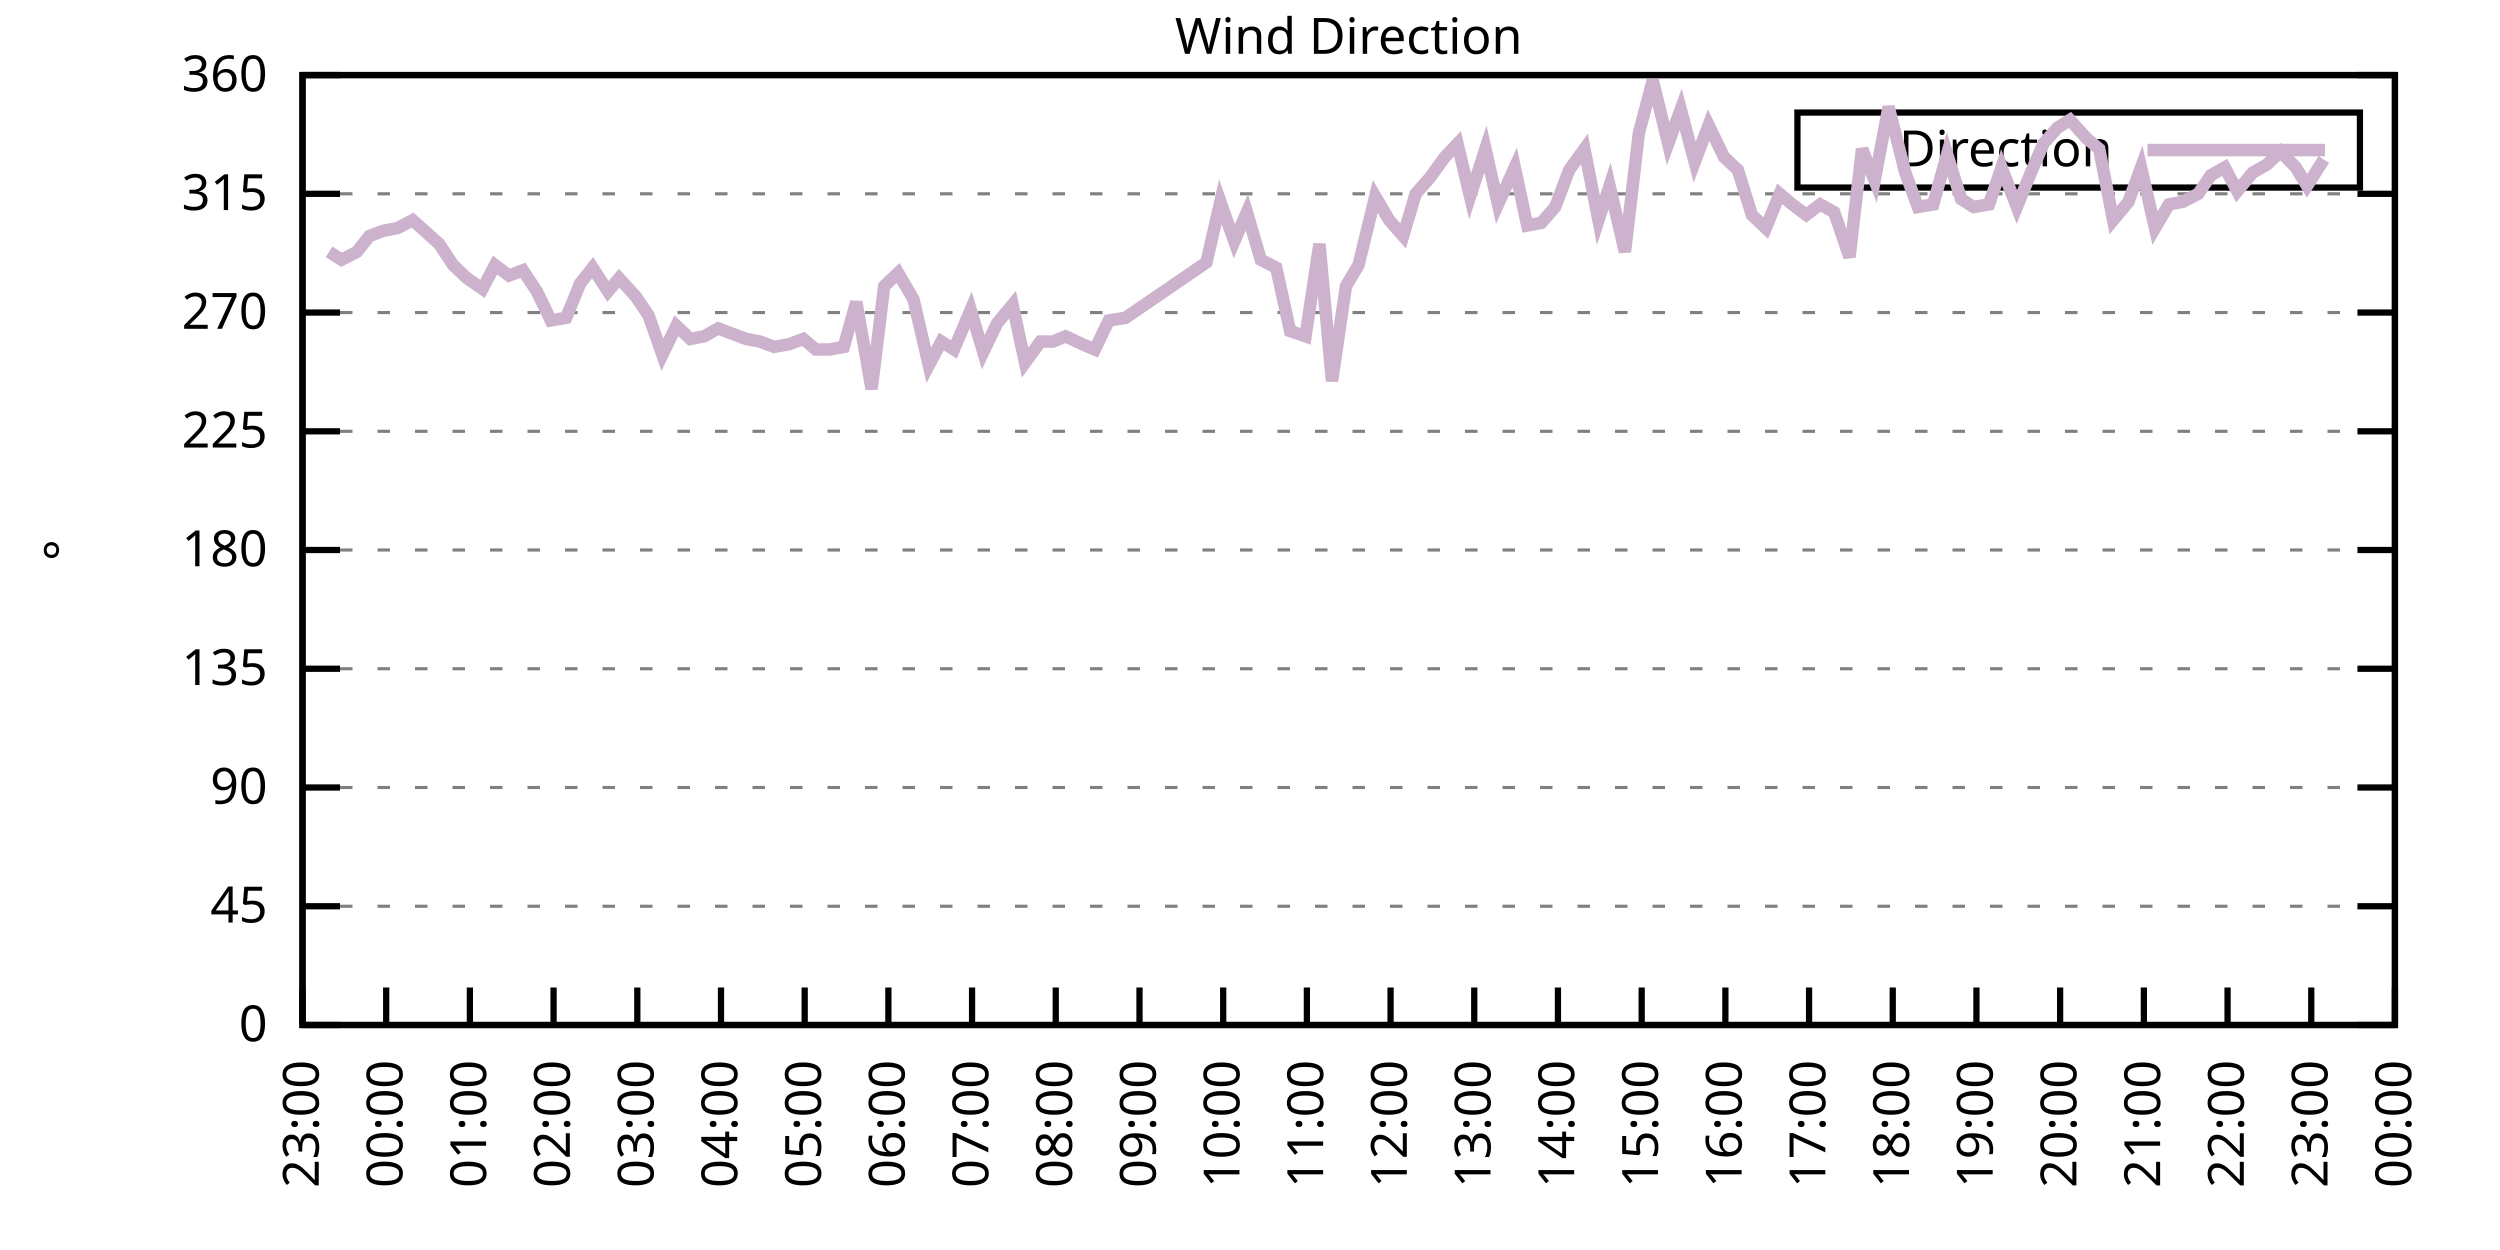
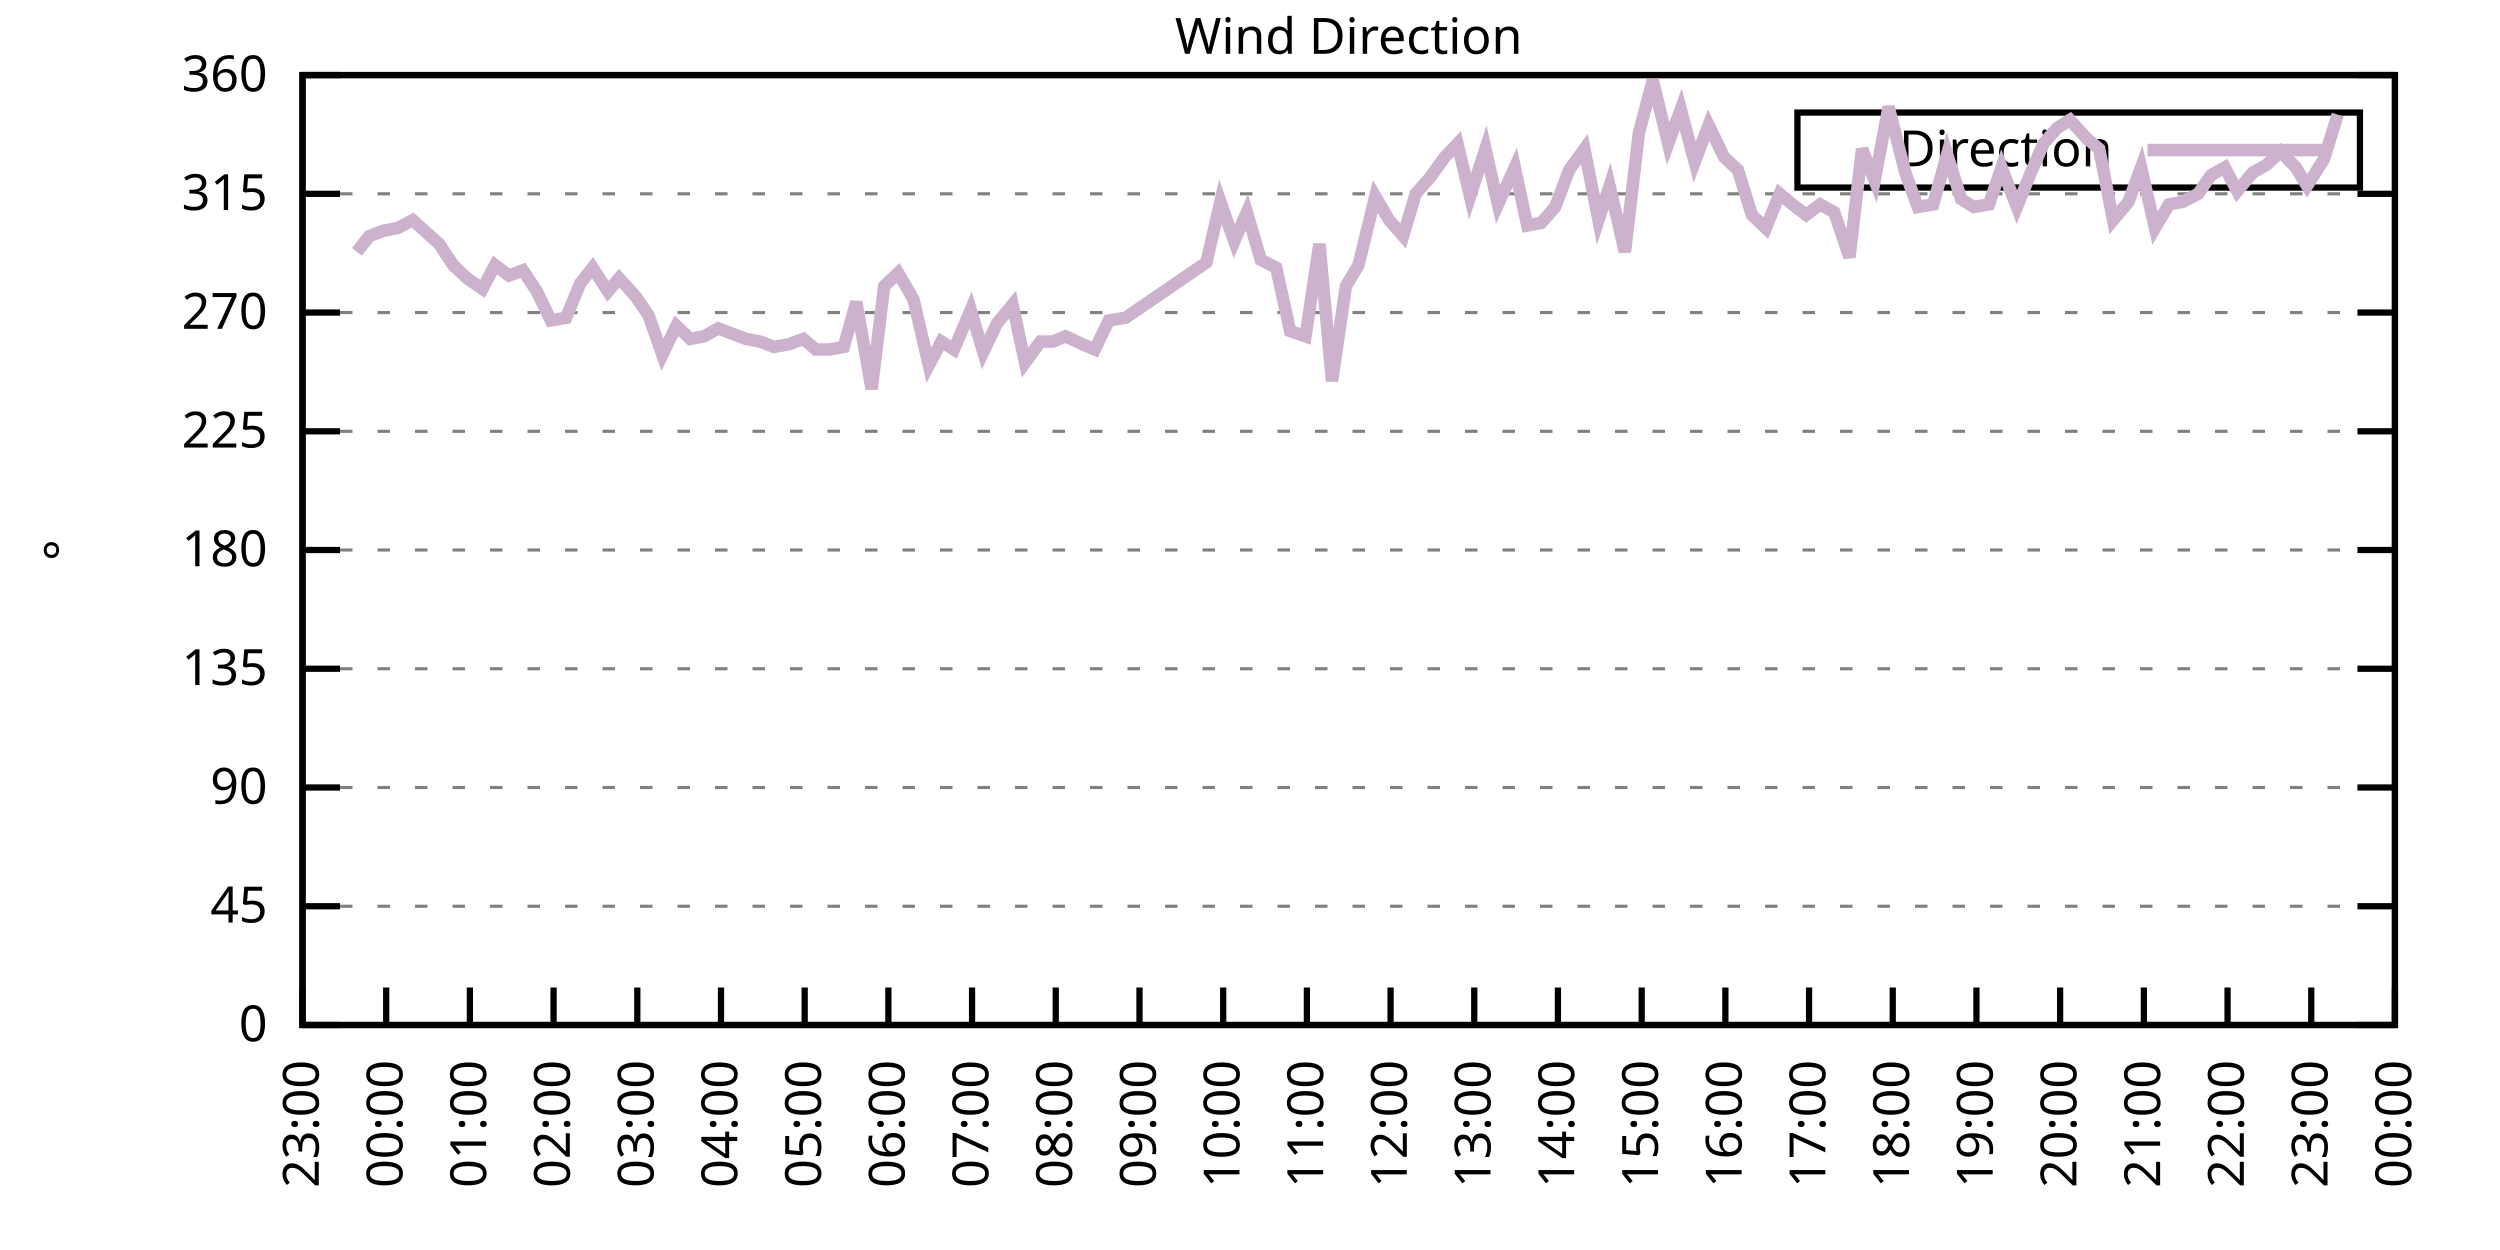
<svg xmlns="http://www.w3.org/2000/svg" xmlns:xlink="http://www.w3.org/1999/xlink" width="400" height="200" viewBox="0 0 400 200">
  <g id="gnuplot_canvas">
    <rect x="0" y="0" width="400" height="200" fill="none" />
    <defs>
      <circle id="gpDot" r="0.5" stroke-width="0.5" stroke="currentColor" />
      <path id="gpPt0" stroke-width="0.333" stroke="currentColor" d="M-1,0 h2 M0,-1 v2" />
      <path id="gpPt1" stroke-width="0.333" stroke="currentColor" d="M-1,-1 L1,1 M1,-1 L-1,1" />
      <path id="gpPt2" stroke-width="0.333" stroke="currentColor" d="M-1,0 L1,0 M0,-1 L0,1 M-1,-1 L1,1 M-1,1 L1,-1" />
      <rect id="gpPt3" stroke-width="0.333" stroke="currentColor" x="-1" y="-1" width="2" height="2" />
      <rect id="gpPt4" stroke-width="0.333" stroke="currentColor" fill="currentColor" x="-1" y="-1" width="2" height="2" />
      <circle id="gpPt5" stroke-width="0.333" stroke="currentColor" cx="0" cy="0" r="1" />
      <use xlink:href="#gpPt5" id="gpPt6" fill="currentColor" stroke="none" />
      <path id="gpPt7" stroke-width="0.333" stroke="currentColor" d="M0,-1.33 L-1.33,0.67 L1.33,0.67 z" />
      <use xlink:href="#gpPt7" id="gpPt8" fill="currentColor" stroke="none" />
      <use xlink:href="#gpPt7" id="gpPt9" stroke="currentColor" transform="rotate(180)" />
      <use xlink:href="#gpPt9" id="gpPt10" fill="currentColor" stroke="none" />
      <use xlink:href="#gpPt3" id="gpPt11" stroke="currentColor" transform="rotate(45)" />
      <use xlink:href="#gpPt11" id="gpPt12" fill="currentColor" stroke="none" />
      <path id="gpPt13" stroke-width="0.333" stroke="currentColor" d="M0,1.330 L1.265,0.411 L0.782,-1.067 L-0.782,-1.076 L-1.265,0.411 z" />
      <use xlink:href="#gpPt13" id="gpPt14" fill="currentColor" stroke="none" />
      <filter id="textbox" filterUnits="objectBoundingBox" x="0" y="0" height="1" width="1">
        <feFlood flood-color="white" flood-opacity="1" result="bgnd" />
        <feComposite in="SourceGraphic" in2="bgnd" operator="atop" />
      </filter>
      <filter id="greybox" filterUnits="objectBoundingBox" x="0" y="0" height="1" width="1">
        <feFlood flood-color="lightgrey" flood-opacity="1" result="grey" />
        <feComposite in="SourceGraphic" in2="grey" operator="atop" />
      </filter>
    </defs>
    <g fill="none" color="white" stroke="currentColor" stroke-width="1.00" stroke-linecap="butt" stroke-linejoin="miter">
</g>
    <g fill="none" color="black" stroke="currentColor" stroke-width="1.00" stroke-linecap="butt" stroke-linejoin="miter">
      <g stroke="none" shape-rendering="crispEdges">
        <polygon fill="rgb(255, 255, 255)" points="48.40,164.00 383.18,164.00 383.18,12.02 48.40,12.02 " />
      </g>
    </g>
    <g fill="none" color="black" stroke="currentColor" stroke-width="1.00" stroke-linecap="butt" stroke-linejoin="miter">
</g>
    <g fill="none" color="black" stroke="black" stroke-width="0.50" stroke-linecap="butt" stroke-linejoin="miter">
</g>
    <g fill="none" color="gray" stroke="currentColor" stroke-width="0.50" stroke-linecap="butt" stroke-linejoin="miter">
      <path stroke="gray" stroke-dasharray="2,4" class="gridline" d="M48.40,164.00 L383.19,164.00  " />
    </g>
    <g fill="none" color="gray" stroke="gray" stroke-width="1.00" stroke-linecap="butt" stroke-linejoin="miter">
</g>
    <g fill="none" color="black" stroke="currentColor" stroke-width="1.00" stroke-linecap="butt" stroke-linejoin="miter">
      <path stroke="black" d="M48.40,164.00 L54.40,164.00 M383.19,164.00 L377.19,164.00  " />
      <g transform="translate(42.80,166.60)" stroke="none" fill="black" font-family="Sans" font-size="8.00" text-anchor="end">
        <text>
          <tspan font-family="Sans"> 0</tspan>
        </text>
      </g>
    </g>
    <g fill="none" color="black" stroke="currentColor" stroke-width="1.00" stroke-linecap="butt" stroke-linejoin="miter">
</g>
    <g fill="none" color="black" stroke="black" stroke-width="0.50" stroke-linecap="butt" stroke-linejoin="miter">
</g>
    <g fill="none" color="gray" stroke="currentColor" stroke-width="0.50" stroke-linecap="butt" stroke-linejoin="miter">
      <path stroke="gray" stroke-dasharray="2,4" class="gridline" d="M48.40,145.00 L383.19,145.00  " />
    </g>
    <g fill="none" color="gray" stroke="gray" stroke-width="1.00" stroke-linecap="butt" stroke-linejoin="miter">
</g>
    <g fill="none" color="black" stroke="currentColor" stroke-width="1.00" stroke-linecap="butt" stroke-linejoin="miter">
      <path stroke="black" d="M48.40,145.00 L54.40,145.00 M383.19,145.00 L377.19,145.00  " />
      <g transform="translate(42.80,147.60)" stroke="none" fill="black" font-family="Sans" font-size="8.00" text-anchor="end">
        <text>
          <tspan font-family="Sans"> 45</tspan>
        </text>
      </g>
    </g>
    <g fill="none" color="black" stroke="currentColor" stroke-width="1.00" stroke-linecap="butt" stroke-linejoin="miter">
</g>
    <g fill="none" color="black" stroke="black" stroke-width="0.50" stroke-linecap="butt" stroke-linejoin="miter">
</g>
    <g fill="none" color="gray" stroke="currentColor" stroke-width="0.50" stroke-linecap="butt" stroke-linejoin="miter">
      <path stroke="gray" stroke-dasharray="2,4" class="gridline" d="M48.40,126.00 L383.19,126.00  " />
    </g>
    <g fill="none" color="gray" stroke="gray" stroke-width="1.00" stroke-linecap="butt" stroke-linejoin="miter">
</g>
    <g fill="none" color="black" stroke="currentColor" stroke-width="1.00" stroke-linecap="butt" stroke-linejoin="miter">
      <path stroke="black" d="M48.40,126.00 L54.40,126.00 M383.19,126.00 L377.19,126.00  " />
      <g transform="translate(42.80,128.60)" stroke="none" fill="black" font-family="Sans" font-size="8.00" text-anchor="end">
        <text>
          <tspan font-family="Sans"> 90</tspan>
        </text>
      </g>
    </g>
    <g fill="none" color="black" stroke="currentColor" stroke-width="1.00" stroke-linecap="butt" stroke-linejoin="miter">
</g>
    <g fill="none" color="black" stroke="black" stroke-width="0.50" stroke-linecap="butt" stroke-linejoin="miter">
</g>
    <g fill="none" color="gray" stroke="currentColor" stroke-width="0.50" stroke-linecap="butt" stroke-linejoin="miter">
      <path stroke="gray" stroke-dasharray="2,4" class="gridline" d="M48.40,107.00 L383.19,107.00  " />
    </g>
    <g fill="none" color="gray" stroke="gray" stroke-width="1.00" stroke-linecap="butt" stroke-linejoin="miter">
</g>
    <g fill="none" color="black" stroke="currentColor" stroke-width="1.00" stroke-linecap="butt" stroke-linejoin="miter">
      <path stroke="black" d="M48.40,107.00 L54.40,107.00 M383.19,107.00 L377.19,107.00  " />
      <g transform="translate(42.80,109.60)" stroke="none" fill="black" font-family="Sans" font-size="8.00" text-anchor="end">
        <text>
          <tspan font-family="Sans"> 135</tspan>
        </text>
      </g>
    </g>
    <g fill="none" color="black" stroke="currentColor" stroke-width="1.00" stroke-linecap="butt" stroke-linejoin="miter">
</g>
    <g fill="none" color="black" stroke="black" stroke-width="0.50" stroke-linecap="butt" stroke-linejoin="miter">
</g>
    <g fill="none" color="gray" stroke="currentColor" stroke-width="0.50" stroke-linecap="butt" stroke-linejoin="miter">
      <path stroke="gray" stroke-dasharray="2,4" class="gridline" d="M48.40,88.00 L383.19,88.00  " />
    </g>
    <g fill="none" color="gray" stroke="gray" stroke-width="1.00" stroke-linecap="butt" stroke-linejoin="miter">
</g>
    <g fill="none" color="black" stroke="currentColor" stroke-width="1.00" stroke-linecap="butt" stroke-linejoin="miter">
      <path stroke="black" d="M48.40,88.00 L54.40,88.00 M383.19,88.00 L377.19,88.00  " />
      <g transform="translate(42.80,90.60)" stroke="none" fill="black" font-family="Sans" font-size="8.00" text-anchor="end">
        <text>
          <tspan font-family="Sans"> 180</tspan>
        </text>
      </g>
    </g>
    <g fill="none" color="black" stroke="currentColor" stroke-width="1.00" stroke-linecap="butt" stroke-linejoin="miter">
</g>
    <g fill="none" color="black" stroke="black" stroke-width="0.50" stroke-linecap="butt" stroke-linejoin="miter">
</g>
    <g fill="none" color="gray" stroke="currentColor" stroke-width="0.50" stroke-linecap="butt" stroke-linejoin="miter">
      <path stroke="gray" stroke-dasharray="2,4" class="gridline" d="M48.40,69.01 L383.19,69.01  " />
    </g>
    <g fill="none" color="gray" stroke="gray" stroke-width="1.00" stroke-linecap="butt" stroke-linejoin="miter">
</g>
    <g fill="none" color="black" stroke="currentColor" stroke-width="1.00" stroke-linecap="butt" stroke-linejoin="miter">
      <path stroke="black" d="M48.40,69.01 L54.40,69.01 M383.19,69.01 L377.19,69.01  " />
      <g transform="translate(42.80,71.61)" stroke="none" fill="black" font-family="Sans" font-size="8.00" text-anchor="end">
        <text>
          <tspan font-family="Sans"> 225</tspan>
        </text>
      </g>
    </g>
    <g fill="none" color="black" stroke="currentColor" stroke-width="1.00" stroke-linecap="butt" stroke-linejoin="miter">
</g>
    <g fill="none" color="black" stroke="black" stroke-width="0.50" stroke-linecap="butt" stroke-linejoin="miter">
</g>
    <g fill="none" color="gray" stroke="currentColor" stroke-width="0.50" stroke-linecap="butt" stroke-linejoin="miter">
      <path stroke="gray" stroke-dasharray="2,4" class="gridline" d="M48.40,50.01 L383.19,50.01  " />
    </g>
    <g fill="none" color="gray" stroke="gray" stroke-width="1.00" stroke-linecap="butt" stroke-linejoin="miter">
</g>
    <g fill="none" color="black" stroke="currentColor" stroke-width="1.00" stroke-linecap="butt" stroke-linejoin="miter">
      <path stroke="black" d="M48.40,50.01 L54.40,50.01 M383.19,50.01 L377.19,50.01  " />
      <g transform="translate(42.80,52.61)" stroke="none" fill="black" font-family="Sans" font-size="8.00" text-anchor="end">
        <text>
          <tspan font-family="Sans"> 270</tspan>
        </text>
      </g>
    </g>
    <g fill="none" color="black" stroke="currentColor" stroke-width="1.00" stroke-linecap="butt" stroke-linejoin="miter">
</g>
    <g fill="none" color="black" stroke="black" stroke-width="0.50" stroke-linecap="butt" stroke-linejoin="miter">
</g>
    <g fill="none" color="gray" stroke="currentColor" stroke-width="0.50" stroke-linecap="butt" stroke-linejoin="miter">
      <path stroke="gray" stroke-dasharray="2,4" class="gridline" d="M48.40,31.01 L383.19,31.01  " />
    </g>
    <g fill="none" color="gray" stroke="gray" stroke-width="1.00" stroke-linecap="butt" stroke-linejoin="miter">
</g>
    <g fill="none" color="black" stroke="currentColor" stroke-width="1.00" stroke-linecap="butt" stroke-linejoin="miter">
      <path stroke="black" d="M48.40,31.01 L54.40,31.01 M383.19,31.01 L377.19,31.01  " />
      <g transform="translate(42.80,33.61)" stroke="none" fill="black" font-family="Sans" font-size="8.00" text-anchor="end">
        <text>
          <tspan font-family="Sans"> 315</tspan>
        </text>
      </g>
    </g>
    <g fill="none" color="black" stroke="currentColor" stroke-width="1.00" stroke-linecap="butt" stroke-linejoin="miter">
</g>
    <g fill="none" color="black" stroke="black" stroke-width="0.50" stroke-linecap="butt" stroke-linejoin="miter">
</g>
    <g fill="none" color="gray" stroke="currentColor" stroke-width="0.50" stroke-linecap="butt" stroke-linejoin="miter">
      <path stroke="gray" stroke-dasharray="2,4" class="gridline" d="M48.40,12.01 L383.19,12.01  " />
    </g>
    <g fill="none" color="gray" stroke="gray" stroke-width="1.00" stroke-linecap="butt" stroke-linejoin="miter">
</g>
    <g fill="none" color="black" stroke="currentColor" stroke-width="1.00" stroke-linecap="butt" stroke-linejoin="miter">
      <path stroke="black" d="M48.40,12.01 L54.40,12.01 M383.19,12.01 L377.19,12.01  " />
      <g transform="translate(42.80,14.61)" stroke="none" fill="black" font-family="Sans" font-size="8.00" text-anchor="end">
        <text>
          <tspan font-family="Sans"> 360</tspan>
        </text>
      </g>
    </g>
    <g fill="none" color="black" stroke="currentColor" stroke-width="1.00" stroke-linecap="butt" stroke-linejoin="miter">
      <path stroke="black" d="M48.40,164.00 L48.40,158.00  " />
      <g transform="translate(51.00,169.60) rotate(270.00)" stroke="none" fill="black" font-family="Sans" font-size="8.00" text-anchor="end">
        <text>
          <tspan font-family="Sans">23:00</tspan>
        </text>
      </g>
    </g>
    <g fill="none" color="black" stroke="currentColor" stroke-width="1.00" stroke-linecap="butt" stroke-linejoin="miter">
      <path stroke="black" d="M61.79,164.00 L61.79,158.00  " />
      <g transform="translate(64.39,169.60) rotate(270.00)" stroke="none" fill="black" font-family="Sans" font-size="8.00" text-anchor="end">
        <text>
          <tspan font-family="Sans">00:00</tspan>
        </text>
      </g>
    </g>
    <g fill="none" color="black" stroke="currentColor" stroke-width="1.00" stroke-linecap="butt" stroke-linejoin="miter">
      <path stroke="black" d="M75.18,164.00 L75.18,158.00  " />
      <g transform="translate(77.78,169.60) rotate(270.00)" stroke="none" fill="black" font-family="Sans" font-size="8.00" text-anchor="end">
        <text>
          <tspan font-family="Sans">01:00</tspan>
        </text>
      </g>
    </g>
    <g fill="none" color="black" stroke="currentColor" stroke-width="1.00" stroke-linecap="butt" stroke-linejoin="miter">
      <path stroke="black" d="M88.57,164.00 L88.57,158.00  " />
      <g transform="translate(91.17,169.60) rotate(270.00)" stroke="none" fill="black" font-family="Sans" font-size="8.00" text-anchor="end">
        <text>
          <tspan font-family="Sans">02:00</tspan>
        </text>
      </g>
    </g>
    <g fill="none" color="black" stroke="currentColor" stroke-width="1.00" stroke-linecap="butt" stroke-linejoin="miter">
      <path stroke="black" d="M101.97,164.00 L101.97,158.00  " />
      <g transform="translate(104.57,169.60) rotate(270.00)" stroke="none" fill="black" font-family="Sans" font-size="8.00" text-anchor="end">
        <text>
          <tspan font-family="Sans">03:00</tspan>
        </text>
      </g>
    </g>
    <g fill="none" color="black" stroke="currentColor" stroke-width="1.00" stroke-linecap="butt" stroke-linejoin="miter">
      <path stroke="black" d="M115.36,164.00 L115.36,158.00  " />
      <g transform="translate(117.96,169.60) rotate(270.00)" stroke="none" fill="black" font-family="Sans" font-size="8.00" text-anchor="end">
        <text>
          <tspan font-family="Sans">04:00</tspan>
        </text>
      </g>
    </g>
    <g fill="none" color="black" stroke="currentColor" stroke-width="1.00" stroke-linecap="butt" stroke-linejoin="miter">
      <path stroke="black" d="M128.75,164.00 L128.75,158.00  " />
      <g transform="translate(131.35,169.60) rotate(270.00)" stroke="none" fill="black" font-family="Sans" font-size="8.00" text-anchor="end">
        <text>
          <tspan font-family="Sans">05:00</tspan>
        </text>
      </g>
    </g>
    <g fill="none" color="black" stroke="currentColor" stroke-width="1.00" stroke-linecap="butt" stroke-linejoin="miter">
      <path stroke="black" d="M142.14,164.00 L142.14,158.00  " />
      <g transform="translate(144.74,169.60) rotate(270.00)" stroke="none" fill="black" font-family="Sans" font-size="8.00" text-anchor="end">
        <text>
          <tspan font-family="Sans">06:00</tspan>
        </text>
      </g>
    </g>
    <g fill="none" color="black" stroke="currentColor" stroke-width="1.00" stroke-linecap="butt" stroke-linejoin="miter">
      <path stroke="black" d="M155.53,164.00 L155.53,158.00  " />
      <g transform="translate(158.13,169.60) rotate(270.00)" stroke="none" fill="black" font-family="Sans" font-size="8.00" text-anchor="end">
        <text>
          <tspan font-family="Sans">07:00</tspan>
        </text>
      </g>
    </g>
    <g fill="none" color="black" stroke="currentColor" stroke-width="1.00" stroke-linecap="butt" stroke-linejoin="miter">
      <path stroke="black" d="M168.92,164.00 L168.92,158.00  " />
      <g transform="translate(171.52,169.60) rotate(270.00)" stroke="none" fill="black" font-family="Sans" font-size="8.00" text-anchor="end">
        <text>
          <tspan font-family="Sans">08:00</tspan>
        </text>
      </g>
    </g>
    <g fill="none" color="black" stroke="currentColor" stroke-width="1.00" stroke-linecap="butt" stroke-linejoin="miter">
      <path stroke="black" d="M182.32,164.00 L182.32,158.00  " />
      <g transform="translate(184.92,169.60) rotate(270.00)" stroke="none" fill="black" font-family="Sans" font-size="8.00" text-anchor="end">
        <text>
          <tspan font-family="Sans">09:00</tspan>
        </text>
      </g>
    </g>
    <g fill="none" color="black" stroke="currentColor" stroke-width="1.00" stroke-linecap="butt" stroke-linejoin="miter">
      <path stroke="black" d="M195.71,164.00 L195.71,158.00  " />
      <g transform="translate(198.31,169.60) rotate(270.00)" stroke="none" fill="black" font-family="Sans" font-size="8.00" text-anchor="end">
        <text>
          <tspan font-family="Sans">10:00</tspan>
        </text>
      </g>
    </g>
    <g fill="none" color="black" stroke="currentColor" stroke-width="1.00" stroke-linecap="butt" stroke-linejoin="miter">
      <path stroke="black" d="M209.10,164.00 L209.10,158.00  " />
      <g transform="translate(211.70,169.60) rotate(270.00)" stroke="none" fill="black" font-family="Sans" font-size="8.00" text-anchor="end">
        <text>
          <tspan font-family="Sans">11:00</tspan>
        </text>
      </g>
    </g>
    <g fill="none" color="black" stroke="currentColor" stroke-width="1.00" stroke-linecap="butt" stroke-linejoin="miter">
      <path stroke="black" d="M222.49,164.00 L222.49,158.00  " />
      <g transform="translate(225.09,169.60) rotate(270.00)" stroke="none" fill="black" font-family="Sans" font-size="8.00" text-anchor="end">
        <text>
          <tspan font-family="Sans">12:00</tspan>
        </text>
      </g>
    </g>
    <g fill="none" color="black" stroke="currentColor" stroke-width="1.00" stroke-linecap="butt" stroke-linejoin="miter">
      <path stroke="black" d="M235.88,164.00 L235.88,158.00  " />
      <g transform="translate(238.48,169.60) rotate(270.00)" stroke="none" fill="black" font-family="Sans" font-size="8.00" text-anchor="end">
        <text>
          <tspan font-family="Sans">13:00</tspan>
        </text>
      </g>
    </g>
    <g fill="none" color="black" stroke="currentColor" stroke-width="1.00" stroke-linecap="butt" stroke-linejoin="miter">
      <path stroke="black" d="M249.27,164.00 L249.27,158.00  " />
      <g transform="translate(251.87,169.60) rotate(270.00)" stroke="none" fill="black" font-family="Sans" font-size="8.00" text-anchor="end">
        <text>
          <tspan font-family="Sans">14:00</tspan>
        </text>
      </g>
    </g>
    <g fill="none" color="black" stroke="currentColor" stroke-width="1.00" stroke-linecap="butt" stroke-linejoin="miter">
      <path stroke="black" d="M262.67,164.00 L262.67,158.00  " />
      <g transform="translate(265.27,169.60) rotate(270.00)" stroke="none" fill="black" font-family="Sans" font-size="8.00" text-anchor="end">
        <text>
          <tspan font-family="Sans">15:00</tspan>
        </text>
      </g>
    </g>
    <g fill="none" color="black" stroke="currentColor" stroke-width="1.00" stroke-linecap="butt" stroke-linejoin="miter">
      <path stroke="black" d="M276.06,164.00 L276.06,158.00  " />
      <g transform="translate(278.66,169.60) rotate(270.00)" stroke="none" fill="black" font-family="Sans" font-size="8.00" text-anchor="end">
        <text>
          <tspan font-family="Sans">16:00</tspan>
        </text>
      </g>
    </g>
    <g fill="none" color="black" stroke="currentColor" stroke-width="1.00" stroke-linecap="butt" stroke-linejoin="miter">
      <path stroke="black" d="M289.45,164.00 L289.45,158.00  " />
      <g transform="translate(292.05,169.60) rotate(270.00)" stroke="none" fill="black" font-family="Sans" font-size="8.00" text-anchor="end">
        <text>
          <tspan font-family="Sans">17:00</tspan>
        </text>
      </g>
    </g>
    <g fill="none" color="black" stroke="currentColor" stroke-width="1.00" stroke-linecap="butt" stroke-linejoin="miter">
      <path stroke="black" d="M302.84,164.00 L302.84,158.00  " />
      <g transform="translate(305.44,169.60) rotate(270.00)" stroke="none" fill="black" font-family="Sans" font-size="8.00" text-anchor="end">
        <text>
          <tspan font-family="Sans">18:00</tspan>
        </text>
      </g>
    </g>
    <g fill="none" color="black" stroke="currentColor" stroke-width="1.00" stroke-linecap="butt" stroke-linejoin="miter">
      <path stroke="black" d="M316.23,164.00 L316.23,158.00  " />
      <g transform="translate(318.83,169.60) rotate(270.00)" stroke="none" fill="black" font-family="Sans" font-size="8.00" text-anchor="end">
        <text>
          <tspan font-family="Sans">19:00</tspan>
        </text>
      </g>
    </g>
    <g fill="none" color="black" stroke="currentColor" stroke-width="1.00" stroke-linecap="butt" stroke-linejoin="miter">
      <path stroke="black" d="M329.62,164.00 L329.62,158.00  " />
      <g transform="translate(332.22,169.60) rotate(270.00)" stroke="none" fill="black" font-family="Sans" font-size="8.00" text-anchor="end">
        <text>
          <tspan font-family="Sans">20:00</tspan>
        </text>
      </g>
    </g>
    <g fill="none" color="black" stroke="currentColor" stroke-width="1.00" stroke-linecap="butt" stroke-linejoin="miter">
      <path stroke="black" d="M343.02,164.00 L343.02,158.00  " />
      <g transform="translate(345.62,169.60) rotate(270.00)" stroke="none" fill="black" font-family="Sans" font-size="8.00" text-anchor="end">
        <text>
          <tspan font-family="Sans">21:00</tspan>
        </text>
      </g>
    </g>
    <g fill="none" color="black" stroke="currentColor" stroke-width="1.00" stroke-linecap="butt" stroke-linejoin="miter">
      <path stroke="black" d="M356.41,164.00 L356.41,158.00  " />
      <g transform="translate(359.01,169.60) rotate(270.00)" stroke="none" fill="black" font-family="Sans" font-size="8.00" text-anchor="end">
        <text>
          <tspan font-family="Sans">22:00</tspan>
        </text>
      </g>
    </g>
    <g fill="none" color="black" stroke="currentColor" stroke-width="1.00" stroke-linecap="butt" stroke-linejoin="miter">
      <path stroke="black" d="M369.80,164.00 L369.80,158.00  " />
      <g transform="translate(372.40,169.60) rotate(270.00)" stroke="none" fill="black" font-family="Sans" font-size="8.00" text-anchor="end">
        <text>
          <tspan font-family="Sans">23:00</tspan>
        </text>
      </g>
    </g>
    <g fill="none" color="black" stroke="currentColor" stroke-width="1.00" stroke-linecap="butt" stroke-linejoin="miter">
      <path stroke="black" d="M383.19,164.00 L383.19,158.00  " />
      <g transform="translate(385.79,169.60) rotate(270.00)" stroke="none" fill="black" font-family="Sans" font-size="8.00" text-anchor="end">
        <text>
          <tspan font-family="Sans">00:00</tspan>
        </text>
      </g>
    </g>
    <g fill="none" color="black" stroke="currentColor" stroke-width="1.00" stroke-linecap="butt" stroke-linejoin="miter">
</g>
    <g fill="none" color="black" stroke="currentColor" stroke-width="1.00" stroke-linecap="butt" stroke-linejoin="miter">
      <path stroke="black" d="M48.40,12.01 L48.40,164.00 L383.19,164.00 L383.19,12.01 L48.40,12.01 Z  " />
    </g>
    <g fill="none" color="black" stroke="currentColor" stroke-width="1.00" stroke-linecap="butt" stroke-linejoin="miter">
</g>
    <g fill="none" color="black" stroke="currentColor" stroke-width="1.00" stroke-linecap="butt" stroke-linejoin="miter">
      <path stroke="black" d="M287.59,30.01 L287.59,18.01 L377.59,18.01 L377.59,30.01 L287.59,30.01 Z  " />
    </g>
    <g id="Wind_direction_plot_1">
      <g fill="none" color="white" stroke="black" stroke-width="2.00" stroke-linecap="butt" stroke-linejoin="miter">
</g>
      <g fill="none" color="black" stroke="currentColor" stroke-width="2.00" stroke-linecap="butt" stroke-linejoin="miter">
        <g transform="translate(337.99,26.61)" stroke="none" fill="black" font-family="Sans" font-size="8.00" text-anchor="end">
          <text>
            <tspan font-family="Sans">Direction</tspan>
          </text>
        </g>
      </g>
      <g fill="none" color="black" stroke="currentColor" stroke-width="2.00" stroke-linecap="butt" stroke-linejoin="miter">
-         <path stroke="rgb(204, 178, 204)" d="M343.59,24.01 L371.99,24.01 M52.64,40.30 L54.65,41.56 L57.10,40.30 L59.11,37.76 L61.35,36.92 L63.58,36.50   L66.03,35.23 L70.27,39.03 L72.50,42.41 L74.74,44.52 L77.19,46.21 L79.20,42.41 L81.43,44.10 L83.66,43.25   L85.90,46.63 L88.13,51.27 L90.58,50.85 L92.82,45.36 L94.82,42.83 L97.28,46.63 L99.06,44.52 L101.74,47.47   L103.75,50.43 L105.98,56.76 L108.22,52.12 L110.45,54.23 L112.68,53.81 L114.91,52.54 L117.14,53.39 L119.38,54.23   L121.61,54.65 L123.84,55.50 L126.29,55.07 L128.53,54.23 L130.54,55.92 L132.77,55.92 L135.00,55.50 L137.01,48.32   L139.46,62.25 L141.47,45.79 L143.70,43.67 L146.16,47.90 L148.61,58.45 L150.62,54.65 L152.63,55.92 L155.31,49.59   L157.32,56.34 L159.55,51.70 L162.01,48.74 L164.01,58.03 L166.47,54.65 L168.48,54.65 L170.49,53.81 L173.17,55.07   L175.17,55.92 L177.41,51.27 L180.08,50.85 L193.03,41.99 L195.26,32.28 L197.49,38.61 L199.50,33.96 L201.73,41.56   L204.19,42.83 L206.42,52.96 L208.88,53.81 L211.11,39.03 L213.12,60.98 L215.35,45.79 L217.36,42.41 L220.04,31.43   L222.27,35.23 L224.50,37.76 L226.51,31.01 L228.74,28.48 L231.20,25.10 L233.20,22.99 L235.21,31.43 L237.67,23.83   L239.68,32.70 L242.36,26.79 L244.36,36.08 L246.60,35.65 L248.83,33.12 L251.06,27.21 L253.51,23.83 L255.75,35.23   L257.53,29.74 L259.99,40.30 L262.22,21.30 L264.45,12.85 L266.91,22.99 L268.92,17.50 L271.15,25.94 L273.38,20.03   L275.83,25.10 L278.07,27.21 L280.30,34.39 L282.53,36.50 L284.76,31.01 L286.77,32.70 L289.00,34.39 L291.23,32.70   L293.47,33.96 L295.92,41.14 L297.93,23.83 L299.94,28.90 L302.17,17.08 L304.85,27.63 L306.86,33.12 L309.31,32.70   L311.54,24.68 L313.78,31.85 L315.79,33.12 L318.24,32.70 L320.25,26.79 L322.70,33.12 L324.94,27.63 L326.95,22.99   L329.18,20.45 L331.19,19.19 L333.86,22.14 L335.87,23.83 L338.10,35.23 L340.56,32.28 L342.57,26.79 L344.80,36.50   L347.03,32.70 L349.26,32.28 L351.72,31.01 L353.73,28.05 L355.96,26.79 L357.97,30.59 L360.42,27.63 L362.66,26.36   L364.89,24.25 L367.34,26.79 L369.13,29.74 L371.81,25.52  " />
+         <path stroke="rgb(204, 178, 204)" d="M343.59,24.01 L371.99,24.01 M57.10,40.30 L59.11,37.76 L61.35,36.92 L63.58,36.50 L66.03,35.23 L70.27,39.03   L72.50,42.41 L74.74,44.52 L77.19,46.21 L79.20,42.41 L81.43,44.10 L83.66,43.25 L85.90,46.63 L88.13,51.27   L90.58,50.85 L92.82,45.36 L94.82,42.83 L97.28,46.63 L99.06,44.52 L101.74,47.47 L103.75,50.43 L105.98,56.76   L108.22,52.12 L110.45,54.23 L112.68,53.81 L114.91,52.54 L117.14,53.39 L119.38,54.23 L121.61,54.65 L123.84,55.50   L126.29,55.07 L128.53,54.23 L130.54,55.92 L132.77,55.92 L135.00,55.50 L137.01,48.32 L139.46,62.25 L141.47,45.79   L143.70,43.67 L146.16,47.90 L148.61,58.45 L150.62,54.65 L152.63,55.92 L155.31,49.59 L157.32,56.34 L159.55,51.70   L162.01,48.74 L164.01,58.03 L166.47,54.65 L168.48,54.65 L170.49,53.81 L173.17,55.07 L175.17,55.92 L177.41,51.27   L180.08,50.85 L193.03,41.99 L195.26,32.28 L197.49,38.61 L199.50,33.96 L201.73,41.56 L204.19,42.83 L206.42,52.96   L208.88,53.81 L211.11,39.03 L213.12,60.98 L215.35,45.79 L217.36,42.41 L220.04,31.43 L222.27,35.23 L224.50,37.76   L226.51,31.01 L228.74,28.48 L231.20,25.10 L233.20,22.99 L235.21,31.43 L237.67,23.83 L239.68,32.70 L242.36,26.79   L244.36,36.08 L246.60,35.65 L248.83,33.12 L251.06,27.21 L253.51,23.83 L255.75,35.23 L257.53,29.74 L259.99,40.30   L262.22,21.30 L264.45,12.85 L266.91,22.99 L268.92,17.50 L271.15,25.94 L273.38,20.03 L275.83,25.10 L278.07,27.21   L280.30,34.39 L282.53,36.50 L284.76,31.01 L286.77,32.70 L289.00,34.39 L291.23,32.70 L293.47,33.96 L295.92,41.14   L297.93,23.83 L299.94,28.90 L302.17,17.08 L304.85,27.63 L306.86,33.12 L309.31,32.70 L311.54,24.68 L313.78,31.85   L315.79,33.12 L318.24,32.70 L320.25,26.79 L322.70,33.12 L324.94,27.63 L326.95,22.99 L329.18,20.45 L331.19,19.19   L333.86,22.14 L335.87,23.83 L338.10,35.23 L340.56,32.28 L342.57,26.79 L344.80,36.50 L347.03,32.70 L349.26,32.28   L351.72,31.01 L353.73,28.05 L355.96,26.79 L357.97,30.59 L360.42,27.63 L362.66,26.36 L364.89,24.25 L367.34,26.79   L369.13,29.74 L371.81,25.52 L374.04,18.34  " />
      </g>
    </g>
    <g fill="none" color="black" stroke="currentColor" stroke-width="2.00" stroke-linecap="butt" stroke-linejoin="miter">
</g>
    <g fill="none" color="black" stroke="black" stroke-width="1.00" stroke-linecap="butt" stroke-linejoin="miter">
</g>
    <g fill="none" color="black" stroke="currentColor" stroke-width="1.00" stroke-linecap="butt" stroke-linejoin="miter">
      <path stroke="black" d="M48.40,12.01 L48.40,164.00 L383.19,164.00 L383.19,12.01 L48.40,12.01 Z  " />
      <g transform="translate(12.80,88.01) rotate(270.00)" stroke="none" fill="black" font-family="Sans" font-size="8.00" text-anchor="middle">
        <text>
          <tspan font-family="Sans">°</tspan>
        </text>
      </g>
    </g>
    <g fill="none" color="black" stroke="currentColor" stroke-width="1.00" stroke-linecap="butt" stroke-linejoin="miter">
</g>
    <g fill="none" color="black" stroke="currentColor" stroke-width="1.00" stroke-linecap="butt" stroke-linejoin="miter">
      <g transform="translate(215.79,8.61)" stroke="none" fill="black" font-family="Sans" font-size="8.00" text-anchor="middle">
        <text>
          <tspan font-family="Sans">Wind Direction</tspan>
        </text>
      </g>
    </g>
    <g fill="none" color="black" stroke="currentColor" stroke-width="1.00" stroke-linecap="butt" stroke-linejoin="miter">
</g>
  </g>
</svg>
